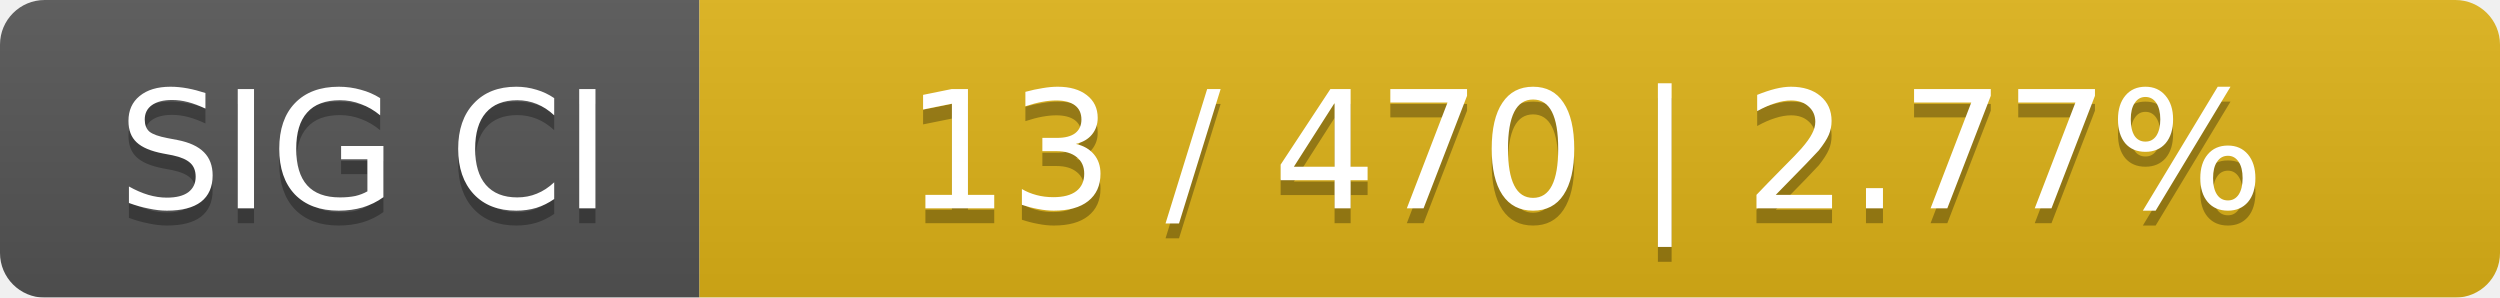
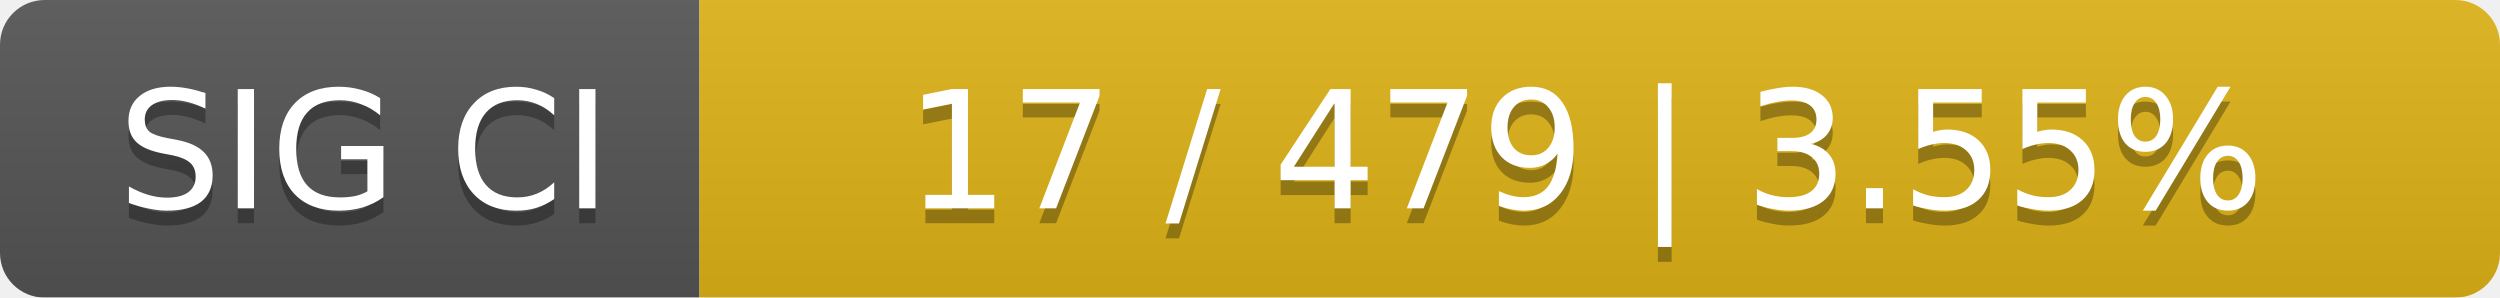
<svg xmlns="http://www.w3.org/2000/svg" width="168" height="20">
  <linearGradient id="smooth" x2="0" y2="100%">
    <stop offset="0" stop-color="#bbb" stop-opacity=".1" />
    <stop offset="1" stop-opacity=".1" />
  </linearGradient>
  <mask id="round">
    <rect width="168" height="20" rx="3" fill="#fff" />
  </mask>
  <g mask="url(#round)">
    <rect width="47" height="20" fill="#555" />
    <rect x="47" width="121" height="20" fill="#dfb317" />
    <rect width="168" height="20" fill="url(#smooth)" />
  </g>
  <g fill="#fff" text-anchor="middle" font-family="DejaVu Sans,Verdana,Geneva,sans-serif" font-size="11">
    <text x="24.5" y="15" fill="#010101" fill-opacity=".3">SIG CI</text>
    <text x="24.5" y="14">SIG CI</text>
-     <text x="106.5" y="15" fill="#010101" fill-opacity=".3">13 / 470    |    2.77%</text>
-     <text x="106.5" y="14">13 / 470    |    2.77%</text>
+     <text x="106.5" y="15" fill="#010101" fill-opacity=".3">17 / 479    |    3.55%</text>
+     <text x="106.5" y="14">17 / 479    |    3.55%</text>
  </g>
</svg>
